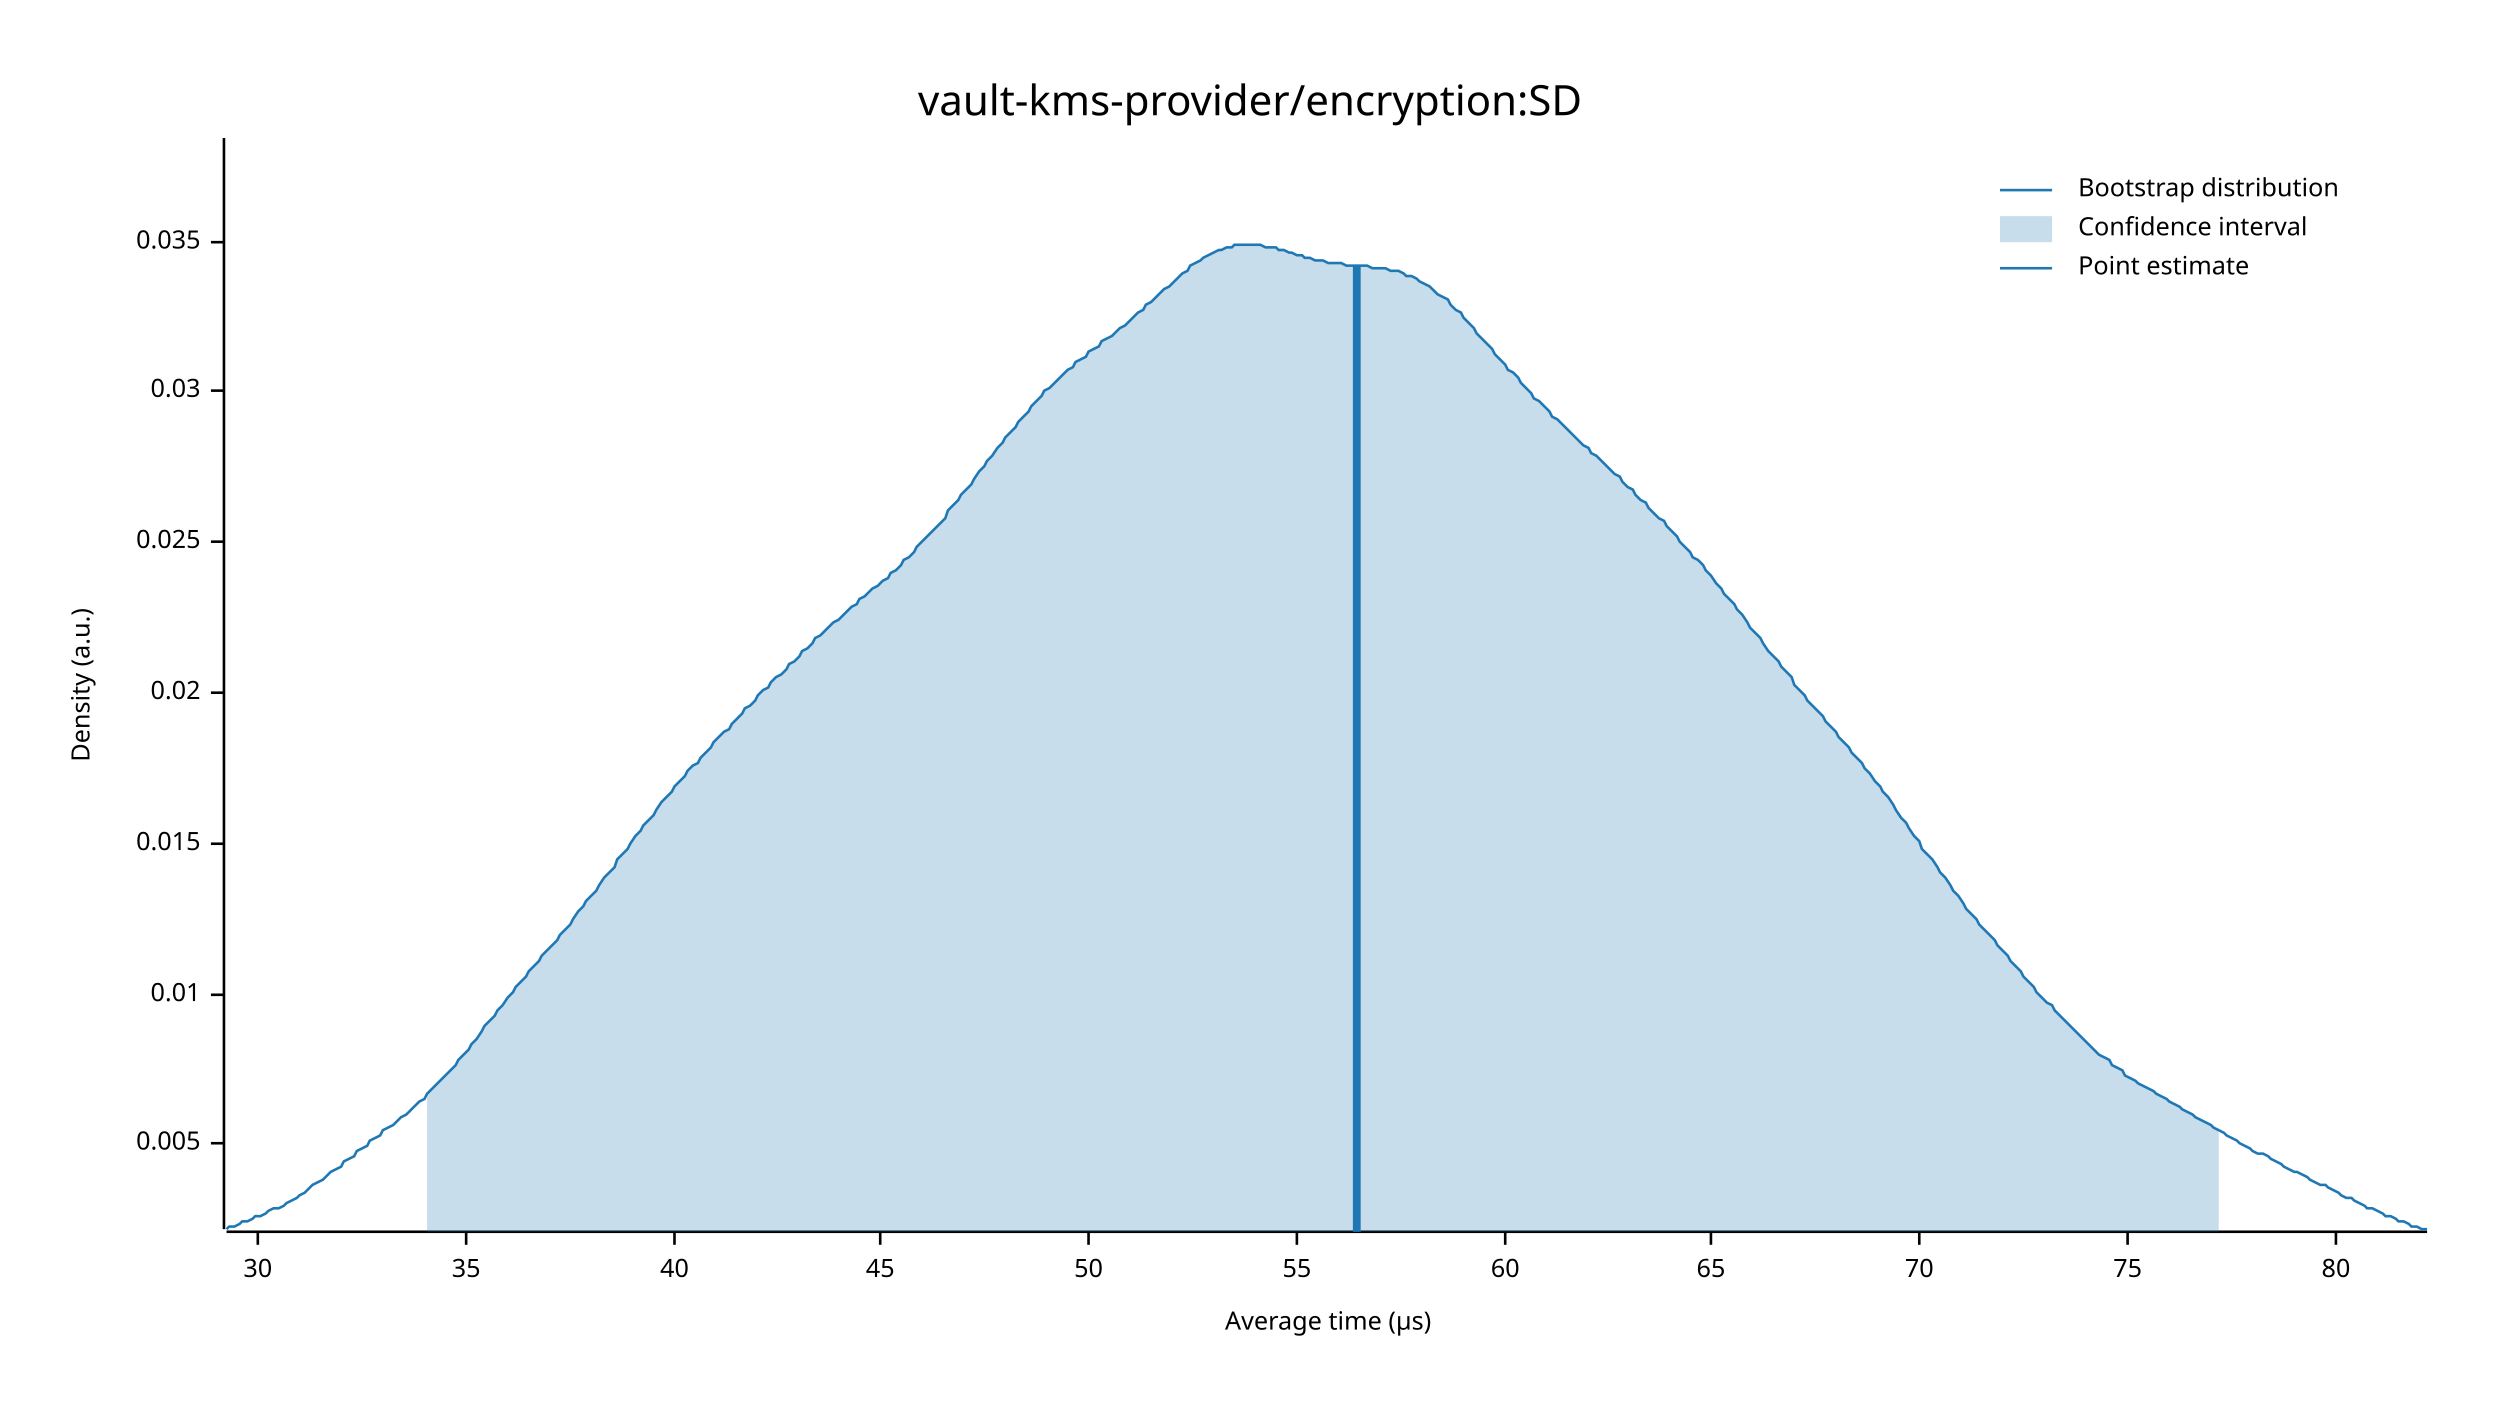
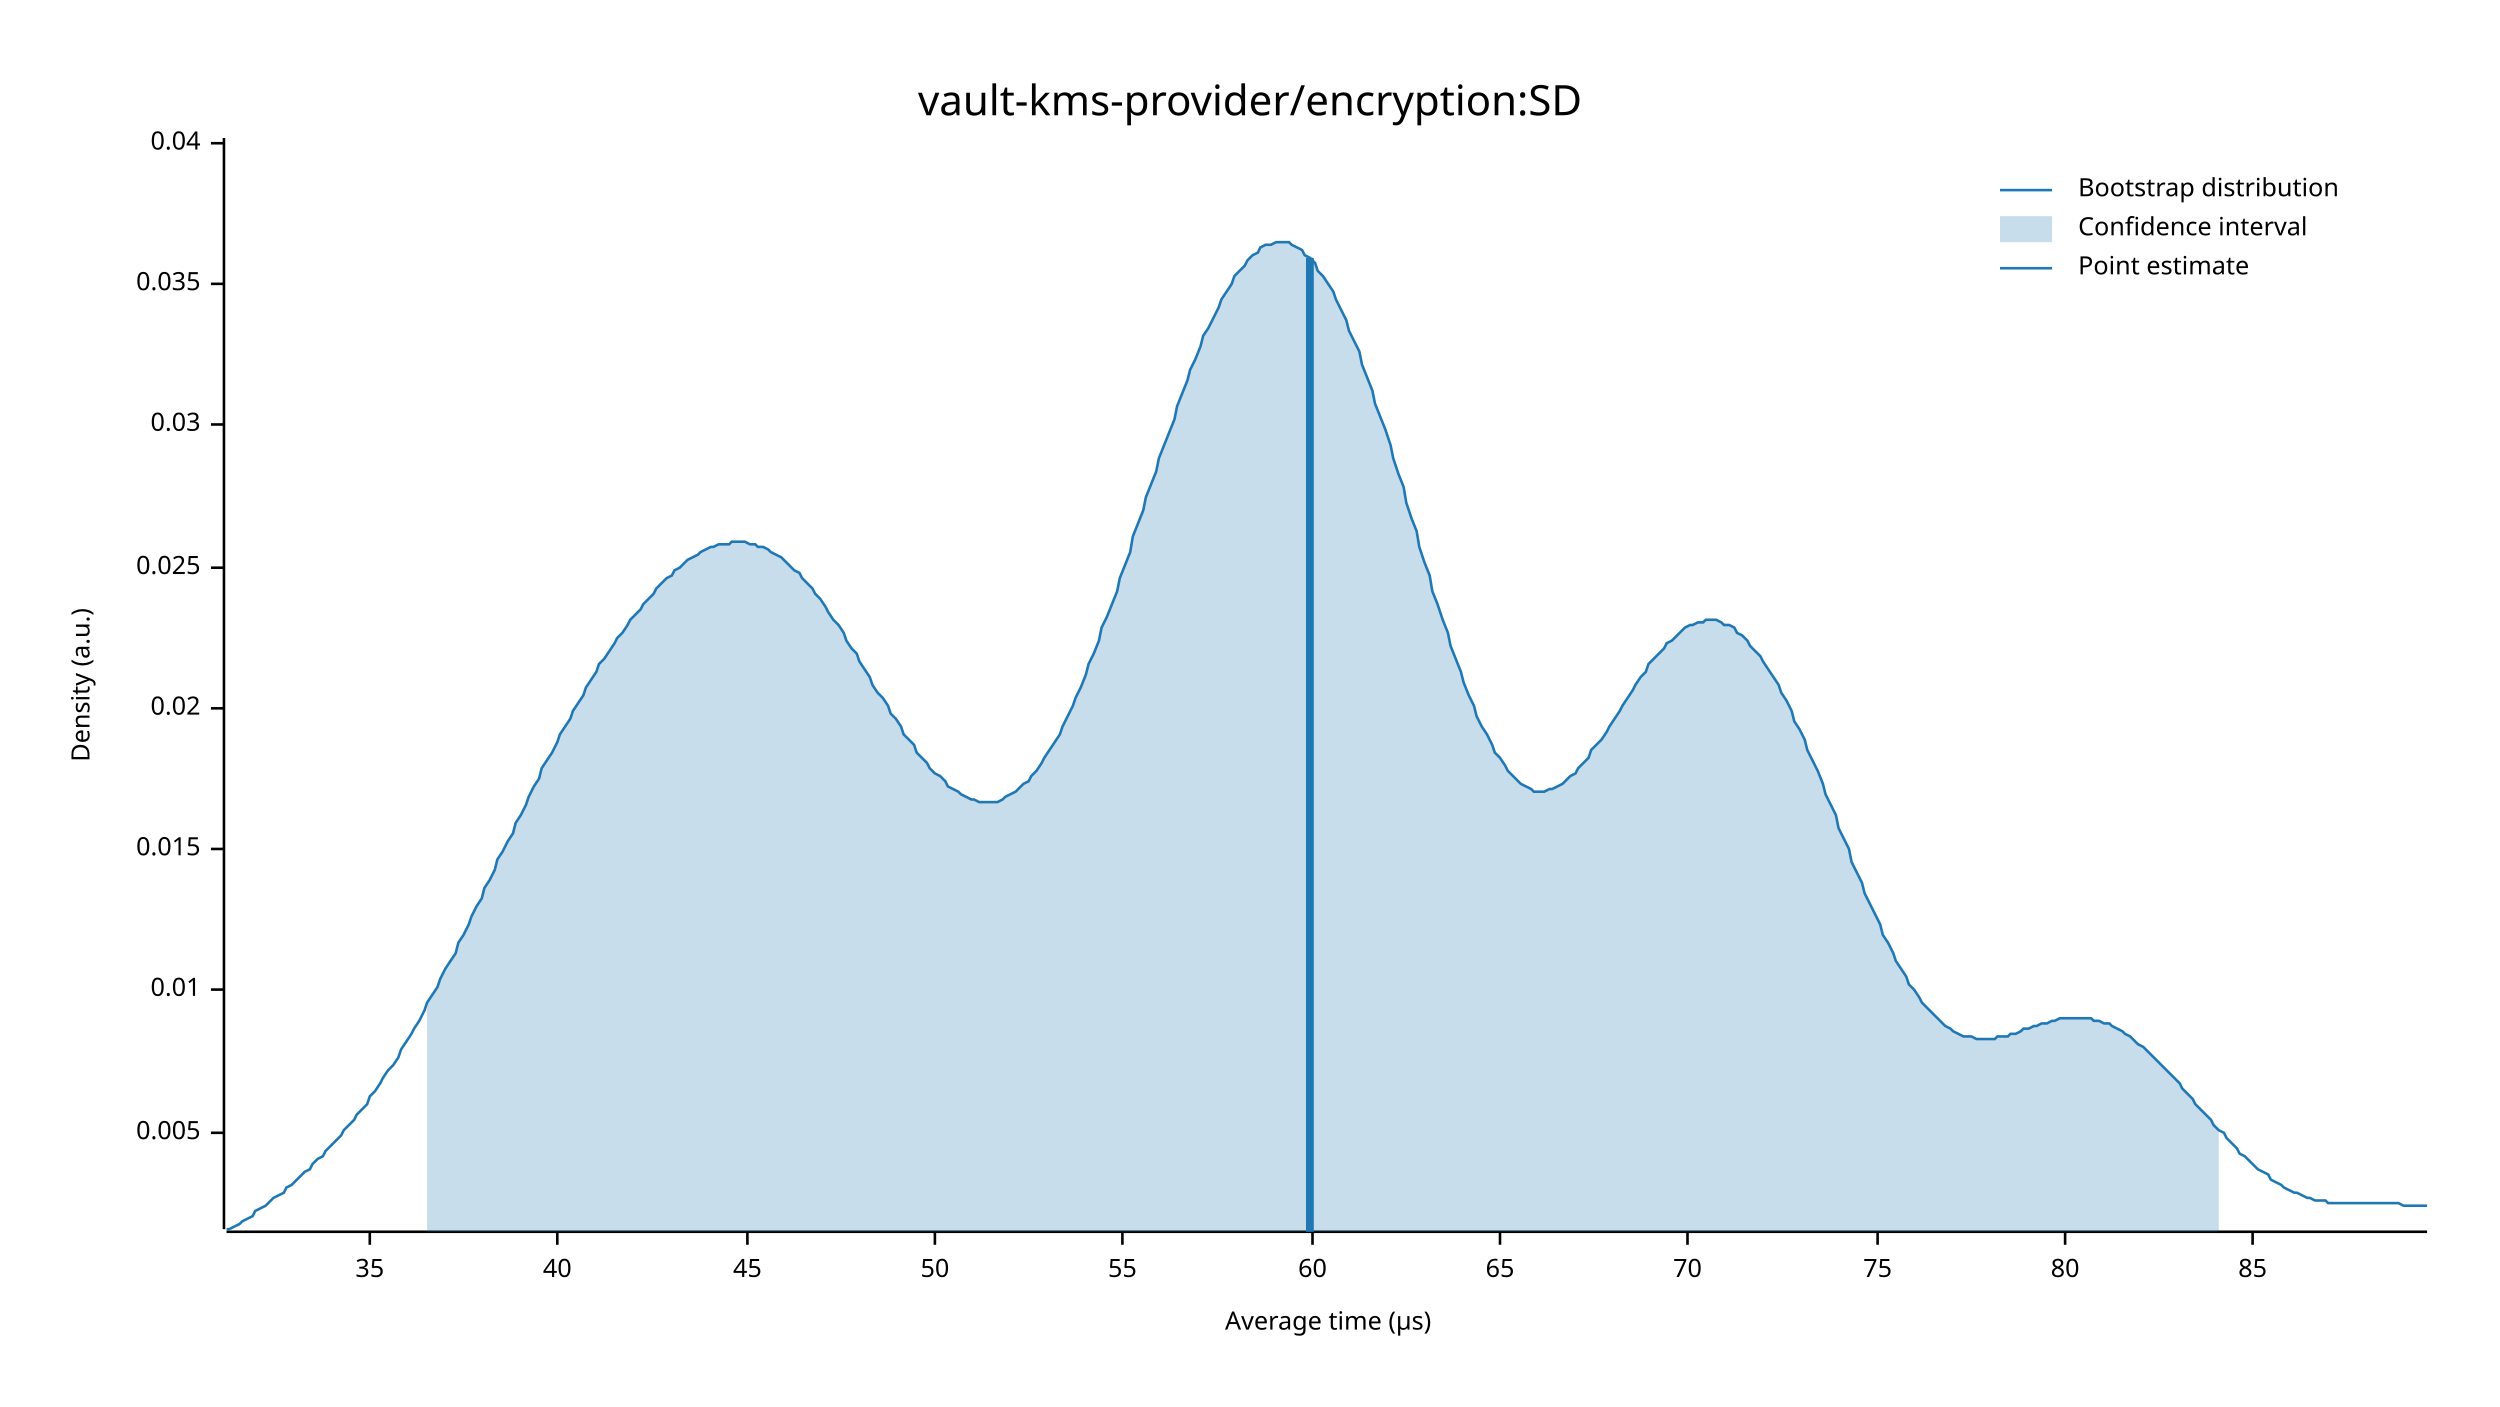
<svg xmlns="http://www.w3.org/2000/svg" width="960" height="540" viewBox="0 0 960 540">
  <text x="480" y="32" dy="0.76em" text-anchor="middle" font-family="sans-serif" font-size="16.129" opacity="1" fill="#000000">
vault-kms-provider/encryption:SD
</text>
  <text x="27" y="263" dy="0.76em" text-anchor="middle" font-family="sans-serif" font-size="9.677" opacity="1" fill="#000000" transform="rotate(270, 27, 263)">
Density (a.u.)
</text>
  <text x="510" y="513" dy="-0.5ex" text-anchor="middle" font-family="sans-serif" font-size="9.677" opacity="1" fill="#000000">
Average time (µs)
</text>
  <polyline fill="none" opacity="1" stroke="#000000" stroke-width="1" points="86,53 86,472 " />
-   <text x="77" y="439" dy="0.5ex" text-anchor="end" font-family="sans-serif" font-size="9.677" opacity="1" fill="#000000">
+   <text x="77" y="435" dy="0.5ex" text-anchor="end" font-family="sans-serif" font-size="9.677" opacity="1" fill="#000000">
0.005
</text>
-   <polyline fill="none" opacity="1" stroke="#000000" stroke-width="1" points="81,439 86,439 " />
-   <text x="77" y="382" dy="0.5ex" text-anchor="end" font-family="sans-serif" font-size="9.677" opacity="1" fill="#000000">
+   <polyline fill="none" opacity="1" stroke="#000000" stroke-width="1" points="81,435 86,435 " />
+   <text x="77" y="380" dy="0.5ex" text-anchor="end" font-family="sans-serif" font-size="9.677" opacity="1" fill="#000000">
0.01
</text>
-   <polyline fill="none" opacity="1" stroke="#000000" stroke-width="1" points="81,382 86,382 " />
-   <text x="77" y="324" dy="0.5ex" text-anchor="end" font-family="sans-serif" font-size="9.677" opacity="1" fill="#000000">
+   <polyline fill="none" opacity="1" stroke="#000000" stroke-width="1" points="81,380 86,380 " />
+   <text x="77" y="326" dy="0.5ex" text-anchor="end" font-family="sans-serif" font-size="9.677" opacity="1" fill="#000000">
0.015
</text>
-   <polyline fill="none" opacity="1" stroke="#000000" stroke-width="1" points="81,324 86,324 " />
-   <text x="77" y="266" dy="0.5ex" text-anchor="end" font-family="sans-serif" font-size="9.677" opacity="1" fill="#000000">
+   <polyline fill="none" opacity="1" stroke="#000000" stroke-width="1" points="81,326 86,326 " />
+   <text x="77" y="272" dy="0.5ex" text-anchor="end" font-family="sans-serif" font-size="9.677" opacity="1" fill="#000000">
0.02
</text>
-   <polyline fill="none" opacity="1" stroke="#000000" stroke-width="1" points="81,266 86,266 " />
-   <text x="77" y="208" dy="0.5ex" text-anchor="end" font-family="sans-serif" font-size="9.677" opacity="1" fill="#000000">
+   <polyline fill="none" opacity="1" stroke="#000000" stroke-width="1" points="81,272 86,272 " />
+   <text x="77" y="218" dy="0.5ex" text-anchor="end" font-family="sans-serif" font-size="9.677" opacity="1" fill="#000000">
0.025
</text>
-   <polyline fill="none" opacity="1" stroke="#000000" stroke-width="1" points="81,208 86,208 " />
-   <text x="77" y="150" dy="0.5ex" text-anchor="end" font-family="sans-serif" font-size="9.677" opacity="1" fill="#000000">
+   <polyline fill="none" opacity="1" stroke="#000000" stroke-width="1" points="81,218 86,218 " />
+   <text x="77" y="163" dy="0.5ex" text-anchor="end" font-family="sans-serif" font-size="9.677" opacity="1" fill="#000000">
0.03
</text>
-   <polyline fill="none" opacity="1" stroke="#000000" stroke-width="1" points="81,150 86,150 " />
-   <text x="77" y="93" dy="0.5ex" text-anchor="end" font-family="sans-serif" font-size="9.677" opacity="1" fill="#000000">
+   <polyline fill="none" opacity="1" stroke="#000000" stroke-width="1" points="81,163 86,163 " />
+   <text x="77" y="109" dy="0.5ex" text-anchor="end" font-family="sans-serif" font-size="9.677" opacity="1" fill="#000000">
0.035
</text>
-   <polyline fill="none" opacity="1" stroke="#000000" stroke-width="1" points="81,93 86,93 " />
+   <polyline fill="none" opacity="1" stroke="#000000" stroke-width="1" points="81,109 86,109 " />
+   <text x="77" y="55" dy="0.5ex" text-anchor="end" font-family="sans-serif" font-size="9.677" opacity="1" fill="#000000">
+ 0.04
+ </text>
+   <polyline fill="none" opacity="1" stroke="#000000" stroke-width="1" points="81,55 86,55 " />
  <polyline fill="none" opacity="1" stroke="#000000" stroke-width="1" points="87,473 932,473 " />
-   <text x="99" y="483" dy="0.76em" text-anchor="middle" font-family="sans-serif" font-size="9.677" opacity="1" fill="#000000">
- 30
- </text>
-   <polyline fill="none" opacity="1" stroke="#000000" stroke-width="1" points="99,473 99,478 " />
-   <text x="179" y="483" dy="0.76em" text-anchor="middle" font-family="sans-serif" font-size="9.677" opacity="1" fill="#000000">
+   <text x="142" y="483" dy="0.76em" text-anchor="middle" font-family="sans-serif" font-size="9.677" opacity="1" fill="#000000">
35
</text>
-   <polyline fill="none" opacity="1" stroke="#000000" stroke-width="1" points="179,473 179,478 " />
-   <text x="259" y="483" dy="0.76em" text-anchor="middle" font-family="sans-serif" font-size="9.677" opacity="1" fill="#000000">
+   <polyline fill="none" opacity="1" stroke="#000000" stroke-width="1" points="142,473 142,478 " />
+   <text x="214" y="483" dy="0.76em" text-anchor="middle" font-family="sans-serif" font-size="9.677" opacity="1" fill="#000000">
40
</text>
-   <polyline fill="none" opacity="1" stroke="#000000" stroke-width="1" points="259,473 259,478 " />
-   <text x="338" y="483" dy="0.76em" text-anchor="middle" font-family="sans-serif" font-size="9.677" opacity="1" fill="#000000">
+   <polyline fill="none" opacity="1" stroke="#000000" stroke-width="1" points="214,473 214,478 " />
+   <text x="287" y="483" dy="0.76em" text-anchor="middle" font-family="sans-serif" font-size="9.677" opacity="1" fill="#000000">
45
</text>
-   <polyline fill="none" opacity="1" stroke="#000000" stroke-width="1" points="338,473 338,478 " />
-   <text x="418" y="483" dy="0.76em" text-anchor="middle" font-family="sans-serif" font-size="9.677" opacity="1" fill="#000000">
+   <polyline fill="none" opacity="1" stroke="#000000" stroke-width="1" points="287,473 287,478 " />
+   <text x="359" y="483" dy="0.76em" text-anchor="middle" font-family="sans-serif" font-size="9.677" opacity="1" fill="#000000">
50
</text>
-   <polyline fill="none" opacity="1" stroke="#000000" stroke-width="1" points="418,473 418,478 " />
-   <text x="498" y="483" dy="0.76em" text-anchor="middle" font-family="sans-serif" font-size="9.677" opacity="1" fill="#000000">
+   <polyline fill="none" opacity="1" stroke="#000000" stroke-width="1" points="359,473 359,478 " />
+   <text x="431" y="483" dy="0.76em" text-anchor="middle" font-family="sans-serif" font-size="9.677" opacity="1" fill="#000000">
55
</text>
-   <polyline fill="none" opacity="1" stroke="#000000" stroke-width="1" points="498,473 498,478 " />
-   <text x="578" y="483" dy="0.76em" text-anchor="middle" font-family="sans-serif" font-size="9.677" opacity="1" fill="#000000">
+   <polyline fill="none" opacity="1" stroke="#000000" stroke-width="1" points="431,473 431,478 " />
+   <text x="504" y="483" dy="0.76em" text-anchor="middle" font-family="sans-serif" font-size="9.677" opacity="1" fill="#000000">
60
</text>
-   <polyline fill="none" opacity="1" stroke="#000000" stroke-width="1" points="578,473 578,478 " />
-   <text x="657" y="483" dy="0.76em" text-anchor="middle" font-family="sans-serif" font-size="9.677" opacity="1" fill="#000000">
+   <polyline fill="none" opacity="1" stroke="#000000" stroke-width="1" points="504,473 504,478 " />
+   <text x="576" y="483" dy="0.76em" text-anchor="middle" font-family="sans-serif" font-size="9.677" opacity="1" fill="#000000">
65
</text>
-   <polyline fill="none" opacity="1" stroke="#000000" stroke-width="1" points="657,473 657,478 " />
-   <text x="737" y="483" dy="0.76em" text-anchor="middle" font-family="sans-serif" font-size="9.677" opacity="1" fill="#000000">
+   <polyline fill="none" opacity="1" stroke="#000000" stroke-width="1" points="576,473 576,478 " />
+   <text x="648" y="483" dy="0.76em" text-anchor="middle" font-family="sans-serif" font-size="9.677" opacity="1" fill="#000000">
70
</text>
-   <polyline fill="none" opacity="1" stroke="#000000" stroke-width="1" points="737,473 737,478 " />
-   <text x="817" y="483" dy="0.76em" text-anchor="middle" font-family="sans-serif" font-size="9.677" opacity="1" fill="#000000">
+   <polyline fill="none" opacity="1" stroke="#000000" stroke-width="1" points="648,473 648,478 " />
+   <text x="721" y="483" dy="0.76em" text-anchor="middle" font-family="sans-serif" font-size="9.677" opacity="1" fill="#000000">
75
</text>
-   <polyline fill="none" opacity="1" stroke="#000000" stroke-width="1" points="817,473 817,478 " />
-   <text x="897" y="483" dy="0.76em" text-anchor="middle" font-family="sans-serif" font-size="9.677" opacity="1" fill="#000000">
+   <polyline fill="none" opacity="1" stroke="#000000" stroke-width="1" points="721,473 721,478 " />
+   <text x="793" y="483" dy="0.76em" text-anchor="middle" font-family="sans-serif" font-size="9.677" opacity="1" fill="#000000">
80
</text>
-   <polyline fill="none" opacity="1" stroke="#000000" stroke-width="1" points="897,473 897,478 " />
-   <polyline fill="none" opacity="1" stroke="#1F78B4" stroke-width="1" points="87,472 88,471 90,471 92,470 93,469 95,469 97,468 98,467 100,467 102,466 103,465 105,464 107,464 109,463 110,462 112,461 114,460 115,459 117,458 119,456 120,455 122,454 124,453 125,452 127,450 129,449 131,448 132,446 134,445 136,444 137,442 139,441 141,440 142,438 144,437 146,436 147,434 149,433 151,432 153,430 154,429 156,428 158,426 159,425 161,423 163,422 164,420 166,418 168,416 169,415 171,413 173,411 175,409 176,407 178,405 180,403 181,401 183,399 185,396 186,394 188,392 190,390 191,388 193,386 195,383 197,381 198,379 200,377 202,375 203,373 205,371 207,369 208,367 210,365 212,363 214,361 215,359 217,357 219,355 220,353 222,350 224,348 225,346 227,344 229,342 230,340 232,337 234,335 236,333 237,330 239,328 241,326 242,324 244,321 246,319 247,317 249,315 251,313 252,311 254,308 256,306 258,304 259,302 261,300 263,298 264,296 266,294 268,293 269,291 271,289 273,287 274,285 276,283 278,281 280,280 281,278 283,276 285,274 286,272 288,271 290,269 291,267 293,265 295,264 296,262 298,260 300,259 302,257 303,255 305,254 307,252 308,250 310,249 312,247 313,245 315,244 317,242 318,241 320,239 322,238 324,236 325,235 327,233 329,232 330,230 332,229 334,227 335,226 337,225 339,223 341,222 342,220 344,219 346,217 347,215 349,214 351,212 352,210 354,208 356,206 357,205 359,203 361,201 363,199 364,196 366,194 368,192 369,190 371,188 373,186 374,184 376,181 378,179 379,177 381,175 383,172 385,170 386,168 388,166 390,164 391,162 393,160 395,158 396,156 398,154 400,152 401,150 403,149 405,147 407,145 408,144 410,142 412,141 413,139 415,138 417,137 418,135 420,134 422,133 423,131 425,130 427,129 429,127 430,126 432,125 434,123 435,122 437,120 439,119 440,117 442,116 444,114 445,113 447,111 449,110 451,108 452,107 454,105 456,104 457,102 459,101 461,100 462,99 464,98 466,97 468,96 469,96 471,95 473,95 474,94 476,94 478,94 479,94 481,94 483,94 484,94 486,95 488,95 490,95 491,96 493,96 495,97 496,97 498,98 500,98 501,99 503,99 505,100 506,100 508,100 510,101 512,101 513,101 515,101 517,102 518,102 520,102 522,102 523,102 525,102 527,103 528,103 530,103 532,103 534,104 535,104 537,104 539,105 540,106 542,106 544,107 545,108 547,109 549,110 550,111 552,113 554,114 556,115 557,117 559,119 561,120 562,122 564,124 566,126 567,128 569,130 571,132 573,134 574,136 576,138 578,140 579,142 581,143 583,145 584,147 586,149 588,151 589,153 591,154 593,156 595,158 596,160 598,161 600,163 601,164 603,166 605,168 606,169 608,171 610,172 611,174 613,175 615,177 617,179 618,180 620,182 622,183 623,185 625,187 627,188 628,190 630,192 632,193 633,195 635,197 637,199 639,200 640,202 642,204 644,206 645,208 647,210 649,212 650,214 652,215 654,217 655,219 657,221 659,224 661,226 662,228 664,230 666,232 667,234 669,236 671,239 672,241 674,243 676,245 677,247 679,250 681,252 683,254 684,256 686,258 688,260 689,263 691,265 693,267 694,269 696,271 698,273 700,275 701,277 703,279 705,281 706,283 708,285 710,287 711,289 713,291 715,293 716,295 718,297 720,300 722,302 723,304 725,306 727,309 728,311 730,314 732,316 733,318 735,321 737,323 738,326 740,328 742,330 744,333 745,335 747,337 749,340 750,342 752,344 754,347 755,349 757,351 759,353 760,355 762,357 764,359 766,361 767,363 769,365 771,367 772,369 774,371 776,373 777,375 779,377 781,379 782,381 784,383 786,385 788,386 789,388 791,390 793,392 794,393 796,395 798,397 799,398 801,400 803,402 804,403 806,405 808,406 810,407 811,409 813,410 815,411 816,413 818,414 820,415 821,416 823,417 825,418 827,419 828,420 830,421 832,422 833,423 835,424 837,425 838,426 840,427 842,428 843,429 845,430 847,431 849,432 850,433 852,434 854,435 855,436 857,437 859,438 860,439 862,440 864,441 865,442 867,443 869,443 871,444 872,445 874,446 876,447 877,448 879,449 881,450 882,450 884,451 886,452 887,453 889,454 891,455 893,455 894,456 896,457 898,458 899,459 901,460 903,460 904,461 906,462 908,463 909,464 911,464 913,465 915,466 916,467 918,467 920,468 921,469 923,469 925,470 926,471 928,471 930,472 932,472 " />
-   <polygon opacity="0.25" fill="#1F78B4" points="164,420 166,418 168,416 169,415 171,413 173,411 175,409 176,407 178,405 180,403 181,401 183,399 185,396 186,394 188,392 190,390 191,388 193,386 195,383 197,381 198,379 200,377 202,375 203,373 205,371 207,369 208,367 210,365 212,363 214,361 215,359 217,357 219,355 220,353 222,350 224,348 225,346 227,344 229,342 230,340 232,337 234,335 236,333 237,330 239,328 241,326 242,324 244,321 246,319 247,317 249,315 251,313 252,311 254,308 256,306 258,304 259,302 261,300 263,298 264,296 266,294 268,293 269,291 271,289 273,287 274,285 276,283 278,281 280,280 281,278 283,276 285,274 286,272 288,271 290,269 291,267 293,265 295,264 296,262 298,260 300,259 302,257 303,255 305,254 307,252 308,250 310,249 312,247 313,245 315,244 317,242 318,241 320,239 322,238 324,236 325,235 327,233 329,232 330,230 332,229 334,227 335,226 337,225 339,223 341,222 342,220 344,219 346,217 347,215 349,214 351,212 352,210 354,208 356,206 357,205 359,203 361,201 363,199 364,196 366,194 368,192 369,190 371,188 373,186 374,184 376,181 378,179 379,177 381,175 383,172 385,170 386,168 388,166 390,164 391,162 393,160 395,158 396,156 398,154 400,152 401,150 403,149 405,147 407,145 408,144 410,142 412,141 413,139 415,138 417,137 418,135 420,134 422,133 423,131 425,130 427,129 429,127 430,126 432,125 434,123 435,122 437,120 439,119 440,117 442,116 444,114 445,113 447,111 449,110 451,108 452,107 454,105 456,104 457,102 459,101 461,100 462,99 464,98 466,97 468,96 469,96 471,95 473,95 474,94 476,94 478,94 479,94 481,94 483,94 484,94 486,95 488,95 490,95 491,96 493,96 495,97 496,97 498,98 500,98 501,99 503,99 505,100 506,100 508,100 510,101 512,101 513,101 515,101 517,102 518,102 520,102 522,102 523,102 525,102 527,103 528,103 530,103 532,103 534,104 535,104 537,104 539,105 540,106 542,106 544,107 545,108 547,109 549,110 550,111 552,113 554,114 556,115 557,117 559,119 561,120 562,122 564,124 566,126 567,128 569,130 571,132 573,134 574,136 576,138 578,140 579,142 581,143 583,145 584,147 586,149 588,151 589,153 591,154 593,156 595,158 596,160 598,161 600,163 601,164 603,166 605,168 606,169 608,171 610,172 611,174 613,175 615,177 617,179 618,180 620,182 622,183 623,185 625,187 627,188 628,190 630,192 632,193 633,195 635,197 637,199 639,200 640,202 642,204 644,206 645,208 647,210 649,212 650,214 652,215 654,217 655,219 657,221 659,224 661,226 662,228 664,230 666,232 667,234 669,236 671,239 672,241 674,243 676,245 677,247 679,250 681,252 683,254 684,256 686,258 688,260 689,263 691,265 693,267 694,269 696,271 698,273 700,275 701,277 703,279 705,281 706,283 708,285 710,287 711,289 713,291 715,293 716,295 718,297 720,300 722,302 723,304 725,306 727,309 728,311 730,314 732,316 733,318 735,321 737,323 738,326 740,328 742,330 744,333 745,335 747,337 749,340 750,342 752,344 754,347 755,349 757,351 759,353 760,355 762,357 764,359 766,361 767,363 769,365 771,367 772,369 774,371 776,373 777,375 779,377 781,379 782,381 784,383 786,385 788,386 789,388 791,390 793,392 794,393 796,395 798,397 799,398 801,400 803,402 804,403 806,405 808,406 810,407 811,409 813,410 815,411 816,413 818,414 820,415 821,416 823,417 825,418 827,419 828,420 830,421 832,422 833,423 835,424 837,425 838,426 840,427 842,428 843,429 845,430 847,431 849,432 850,433 852,434 852,473 164,473 " />
-   <polyline fill="none" opacity="1" stroke="#1F78B4" stroke-width="3" points="521,473 521,102 " />
+   <polyline fill="none" opacity="1" stroke="#000000" stroke-width="1" points="793,473 793,478 " />
+   <text x="865" y="483" dy="0.76em" text-anchor="middle" font-family="sans-serif" font-size="9.677" opacity="1" fill="#000000">
+ 85
+ </text>
+   <polyline fill="none" opacity="1" stroke="#000000" stroke-width="1" points="865,473 865,478 " />
+   <polyline fill="none" opacity="1" stroke="#1F78B4" stroke-width="1" points="87,472 88,472 90,471 92,470 93,469 95,468 97,467 98,465 100,464 102,463 103,462 105,460 107,459 109,458 110,456 112,455 114,453 115,452 117,450 119,449 120,447 122,445 124,444 125,442 127,440 129,438 131,436 132,434 134,432 136,430 137,428 139,426 141,424 142,421 144,419 146,416 147,414 149,411 151,409 153,406 154,403 156,400 158,397 159,395 161,392 163,388 164,385 166,382 168,379 169,376 171,372 173,369 175,366 176,362 178,359 180,355 181,352 183,348 185,345 186,341 188,338 190,334 191,330 193,327 195,323 197,320 198,316 200,313 202,309 203,306 205,302 207,299 208,295 210,292 212,289 214,285 215,282 217,279 219,276 220,273 222,270 224,267 225,264 227,261 229,258 230,255 232,253 234,250 236,247 237,245 239,243 241,240 242,238 244,236 246,234 247,232 249,230 251,228 252,226 254,224 256,222 258,221 259,219 261,218 263,216 264,215 266,214 268,213 269,212 271,211 273,210 274,210 276,209 278,209 280,209 281,208 283,208 285,208 286,208 288,209 290,209 291,210 293,210 295,211 296,212 298,213 300,214 302,216 303,217 305,219 307,220 308,222 310,224 312,226 313,228 315,230 317,233 318,235 320,238 322,240 324,243 325,246 327,249 329,251 330,254 332,257 334,260 335,263 337,266 339,268 341,271 342,274 344,276 346,279 347,282 349,284 351,286 352,289 354,291 356,293 357,295 359,297 361,298 363,300 364,302 366,303 368,304 369,305 371,306 373,307 374,307 376,308 378,308 379,308 381,308 383,308 385,307 386,306 388,305 390,304 391,303 393,301 395,300 396,298 398,296 400,293 401,291 403,288 405,285 407,282 408,279 410,275 412,271 413,268 415,264 417,259 418,255 420,251 422,246 423,241 425,237 427,232 429,227 430,222 432,217 434,212 435,206 437,201 439,196 440,191 442,186 444,181 445,176 447,171 449,166 451,161 452,156 454,151 456,146 457,142 459,138 461,133 462,129 464,126 466,122 468,118 469,115 471,112 473,109 474,106 476,104 478,102 479,100 481,98 483,97 484,95 486,94 488,94 490,93 491,93 493,93 495,93 496,94 498,95 500,96 501,98 503,99 505,101 506,104 508,106 510,109 512,112 513,115 515,119 517,123 518,127 520,131 522,135 523,140 525,145 527,150 528,155 530,160 532,165 534,171 535,176 537,182 539,187 540,193 542,199 544,204 545,210 547,216 549,221 550,227 552,232 554,238 556,243 557,248 559,253 561,258 562,262 564,267 566,271 567,275 569,279 571,282 573,286 574,289 576,291 578,294 579,296 581,298 583,300 584,301 586,302 588,303 589,304 591,304 593,304 595,303 596,303 598,302 600,301 601,300 603,298 605,297 606,295 608,293 610,291 611,288 613,286 615,284 617,281 618,279 620,276 622,273 623,271 625,268 627,265 628,263 630,260 632,258 633,255 635,253 637,251 639,249 640,247 642,246 644,244 645,243 647,241 649,240 650,240 652,239 654,239 655,238 657,238 659,238 661,239 662,240 664,240 666,241 667,243 669,244 671,246 672,248 674,250 676,252 677,254 679,257 681,260 683,263 684,266 686,269 688,273 689,277 691,280 693,284 694,288 696,292 698,296 700,301 701,305 703,309 705,313 706,318 708,322 710,326 711,331 713,335 715,339 716,343 718,347 720,351 722,355 723,359 725,362 727,366 728,369 730,372 732,375 733,378 735,380 737,383 738,385 740,387 742,389 744,391 745,392 747,394 749,395 750,396 752,397 754,398 755,398 757,398 759,399 760,399 762,399 764,399 766,399 767,398 769,398 771,398 772,397 774,397 776,396 777,395 779,395 781,394 782,394 784,393 786,393 788,392 789,392 791,391 793,391 794,391 796,391 798,391 799,391 801,391 803,391 804,392 806,392 808,393 810,393 811,394 813,395 815,396 816,397 818,398 820,400 821,401 823,402 825,404 827,406 828,407 830,409 832,411 833,412 835,414 837,416 838,418 840,420 842,422 843,424 845,426 847,428 849,430 850,432 852,434 854,435 855,437 857,439 859,441 860,443 862,444 864,446 865,447 867,449 869,450 871,451 872,453 874,454 876,455 877,456 879,457 881,458 882,458 884,459 886,460 887,460 889,461 891,461 893,461 894,462 896,462 898,462 899,462 901,462 903,462 904,462 906,462 908,462 909,462 911,462 913,462 915,462 916,462 918,462 920,462 921,462 923,463 925,463 926,463 928,463 930,463 932,463 " />
+   <polygon opacity="0.25" fill="#1F78B4" points="164,385 166,382 168,379 169,376 171,372 173,369 175,366 176,362 178,359 180,355 181,352 183,348 185,345 186,341 188,338 190,334 191,330 193,327 195,323 197,320 198,316 200,313 202,309 203,306 205,302 207,299 208,295 210,292 212,289 214,285 215,282 217,279 219,276 220,273 222,270 224,267 225,264 227,261 229,258 230,255 232,253 234,250 236,247 237,245 239,243 241,240 242,238 244,236 246,234 247,232 249,230 251,228 252,226 254,224 256,222 258,221 259,219 261,218 263,216 264,215 266,214 268,213 269,212 271,211 273,210 274,210 276,209 278,209 280,209 281,208 283,208 285,208 286,208 288,209 290,209 291,210 293,210 295,211 296,212 298,213 300,214 302,216 303,217 305,219 307,220 308,222 310,224 312,226 313,228 315,230 317,233 318,235 320,238 322,240 324,243 325,246 327,249 329,251 330,254 332,257 334,260 335,263 337,266 339,268 341,271 342,274 344,276 346,279 347,282 349,284 351,286 352,289 354,291 356,293 357,295 359,297 361,298 363,300 364,302 366,303 368,304 369,305 371,306 373,307 374,307 376,308 378,308 379,308 381,308 383,308 385,307 386,306 388,305 390,304 391,303 393,301 395,300 396,298 398,296 400,293 401,291 403,288 405,285 407,282 408,279 410,275 412,271 413,268 415,264 417,259 418,255 420,251 422,246 423,241 425,237 427,232 429,227 430,222 432,217 434,212 435,206 437,201 439,196 440,191 442,186 444,181 445,176 447,171 449,166 451,161 452,156 454,151 456,146 457,142 459,138 461,133 462,129 464,126 466,122 468,118 469,115 471,112 473,109 474,106 476,104 478,102 479,100 481,98 483,97 484,95 486,94 488,94 490,93 491,93 493,93 495,93 496,94 498,95 500,96 501,98 503,99 505,101 506,104 508,106 510,109 512,112 513,115 515,119 517,123 518,127 520,131 522,135 523,140 525,145 527,150 528,155 530,160 532,165 534,171 535,176 537,182 539,187 540,193 542,199 544,204 545,210 547,216 549,221 550,227 552,232 554,238 556,243 557,248 559,253 561,258 562,262 564,267 566,271 567,275 569,279 571,282 573,286 574,289 576,291 578,294 579,296 581,298 583,300 584,301 586,302 588,303 589,304 591,304 593,304 595,303 596,303 598,302 600,301 601,300 603,298 605,297 606,295 608,293 610,291 611,288 613,286 615,284 617,281 618,279 620,276 622,273 623,271 625,268 627,265 628,263 630,260 632,258 633,255 635,253 637,251 639,249 640,247 642,246 644,244 645,243 647,241 649,240 650,240 652,239 654,239 655,238 657,238 659,238 661,239 662,240 664,240 666,241 667,243 669,244 671,246 672,248 674,250 676,252 677,254 679,257 681,260 683,263 684,266 686,269 688,273 689,277 691,280 693,284 694,288 696,292 698,296 700,301 701,305 703,309 705,313 706,318 708,322 710,326 711,331 713,335 715,339 716,343 718,347 720,351 722,355 723,359 725,362 727,366 728,369 730,372 732,375 733,378 735,380 737,383 738,385 740,387 742,389 744,391 745,392 747,394 749,395 750,396 752,397 754,398 755,398 757,398 759,399 760,399 762,399 764,399 766,399 767,398 769,398 771,398 772,397 774,397 776,396 777,395 779,395 781,394 782,394 784,393 786,393 788,392 789,392 791,391 793,391 794,391 796,391 798,391 799,391 801,391 803,391 804,392 806,392 808,393 810,393 811,394 813,395 815,396 816,397 818,398 820,400 821,401 823,402 825,404 827,406 828,407 830,409 832,411 833,412 835,414 837,416 838,418 840,420 842,422 843,424 845,426 847,428 849,430 850,432 852,434 852,473 164,473 " />
+   <polyline fill="none" opacity="1" stroke="#1F78B4" stroke-width="3" points="503,473 503,99 " />
  <text x="798" y="68" dy="0.76em" text-anchor="start" font-family="sans-serif" font-size="9.677" opacity="1" fill="#000000">
Bootstrap distribution
</text>
  <text x="798" y="83" dy="0.76em" text-anchor="start" font-family="sans-serif" font-size="9.677" opacity="1" fill="#000000">
Confidence interval
</text>
  <text x="798" y="98" dy="0.76em" text-anchor="start" font-family="sans-serif" font-size="9.677" opacity="1" fill="#000000">
Point estimate
</text>
  <polyline fill="none" opacity="1" stroke="#1F78B4" stroke-width="1" points="768,73 788,73 " />
  <rect x="768" y="83" width="20" height="10" opacity="0.25" fill="#1F78B4" stroke="none" />
  <polyline fill="none" opacity="1" stroke="#1F78B4" stroke-width="1" points="768,103 788,103 " />
</svg>
